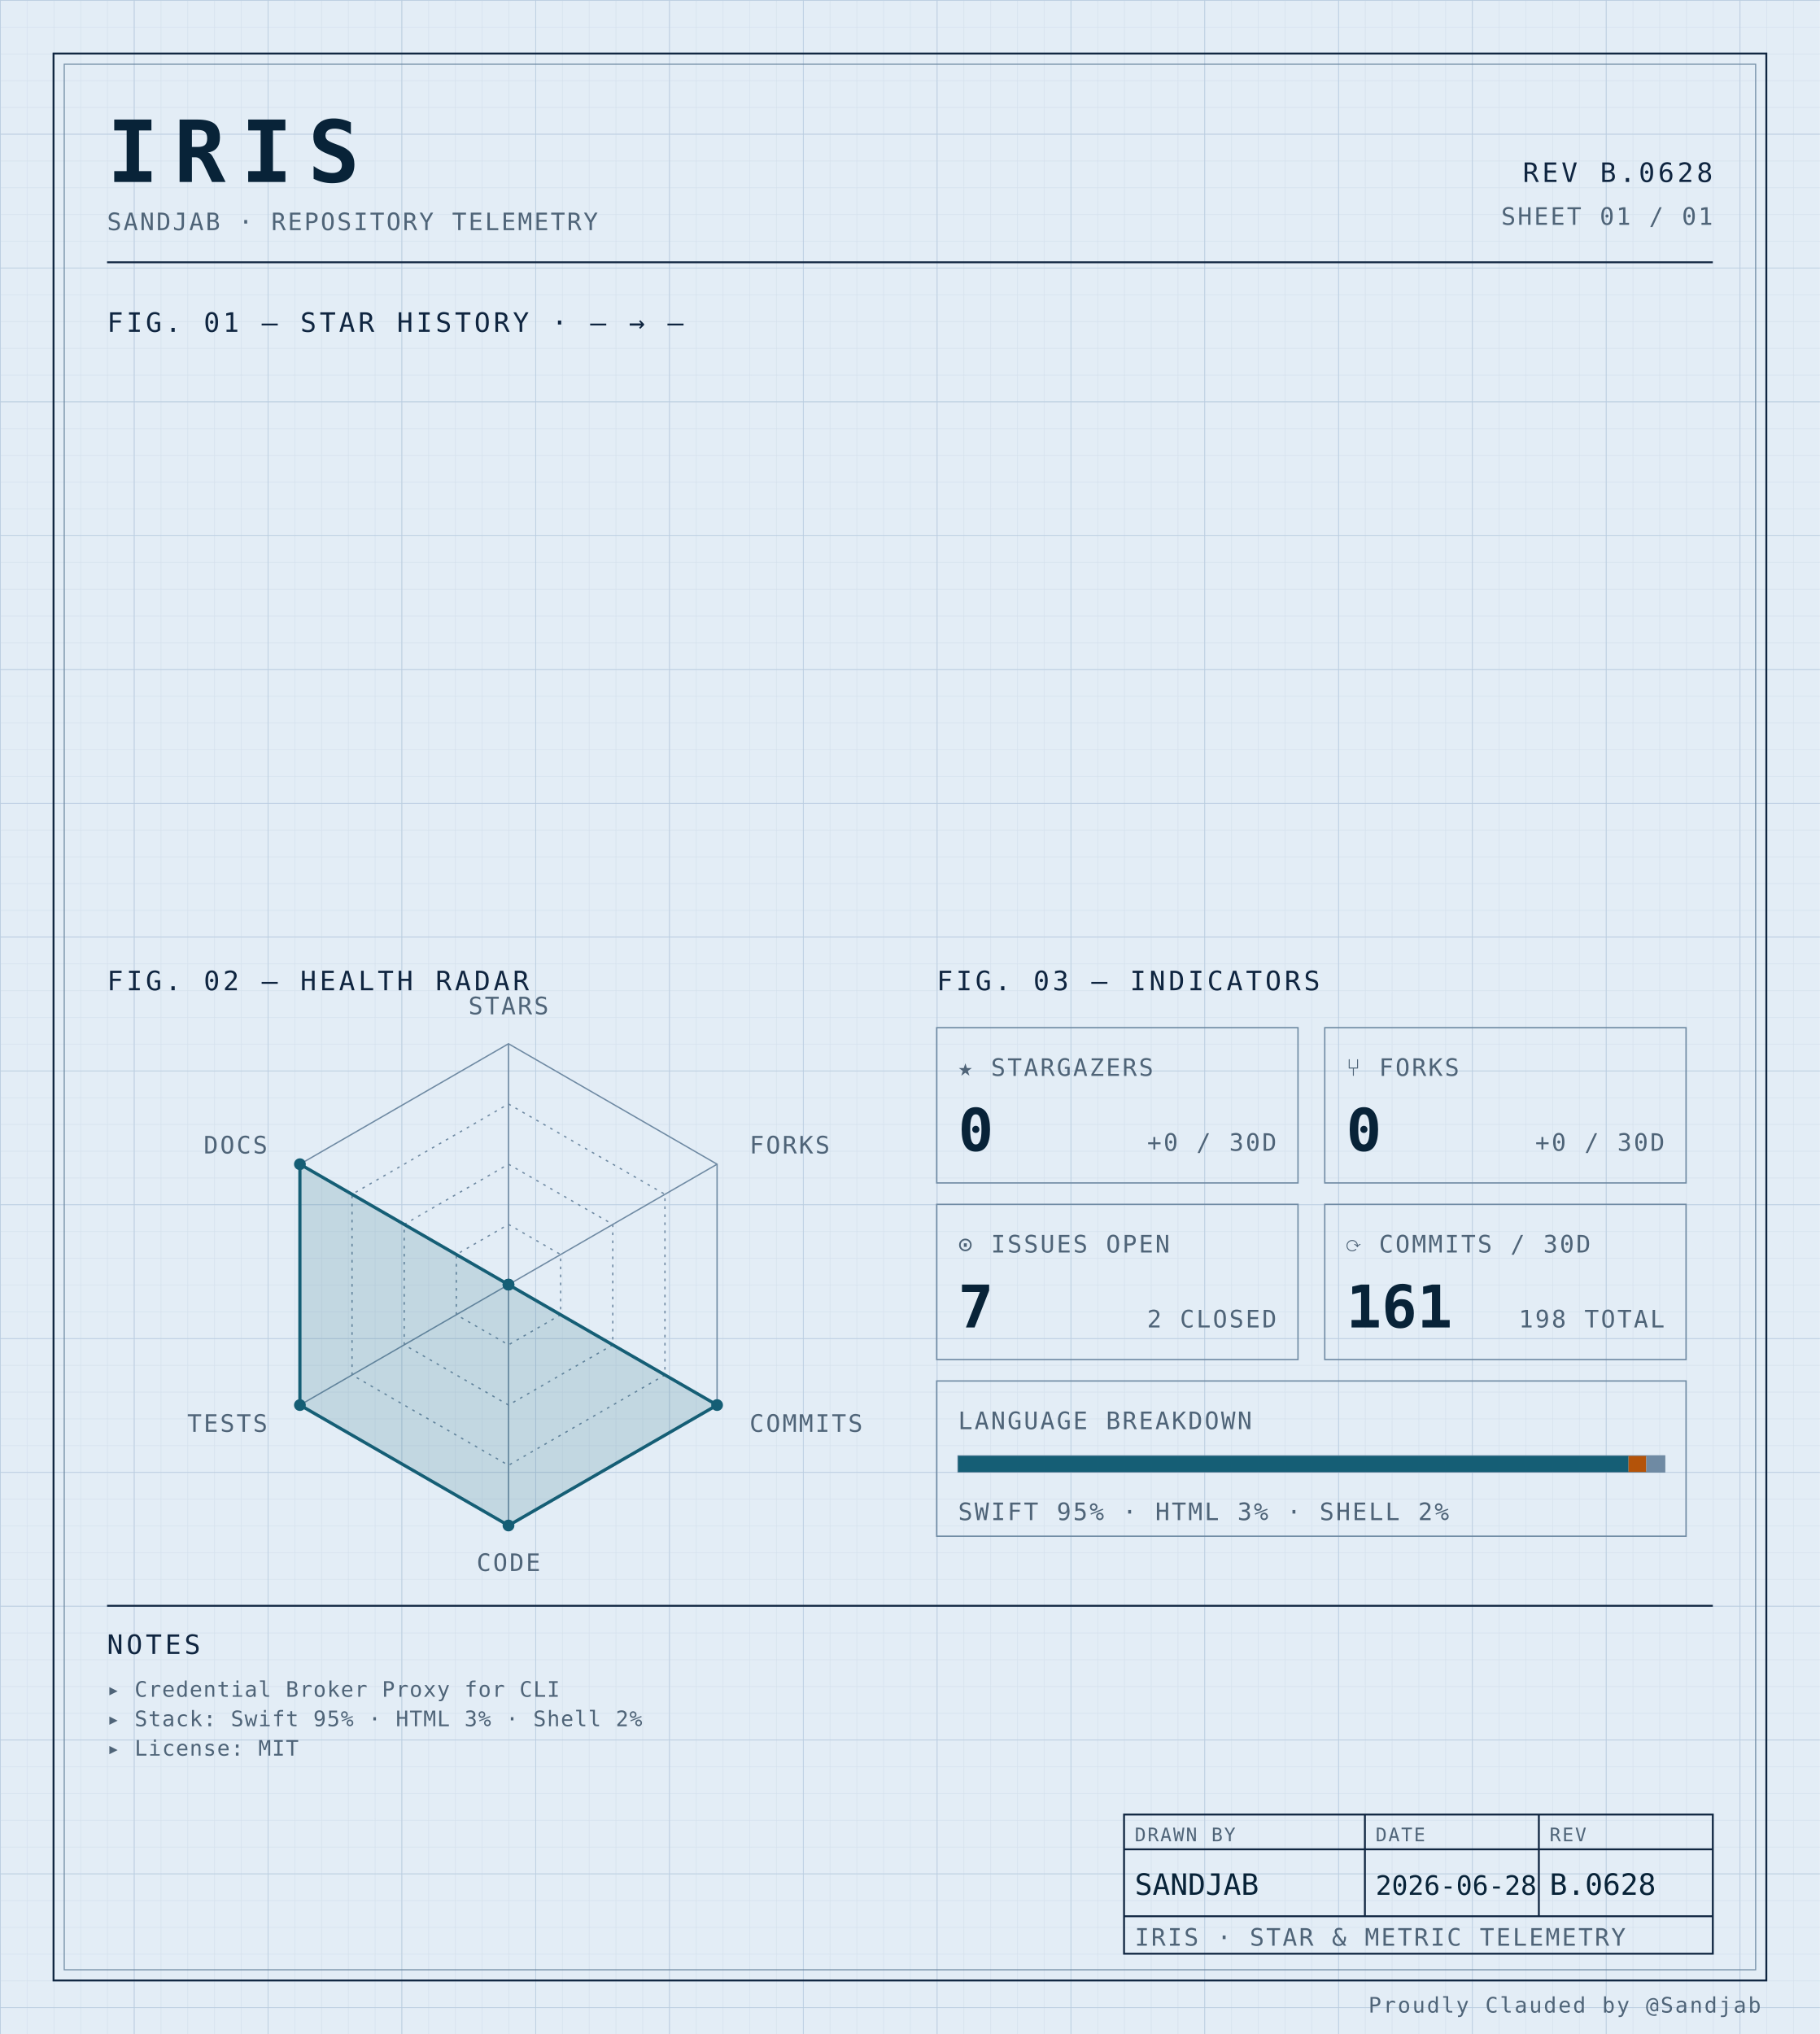
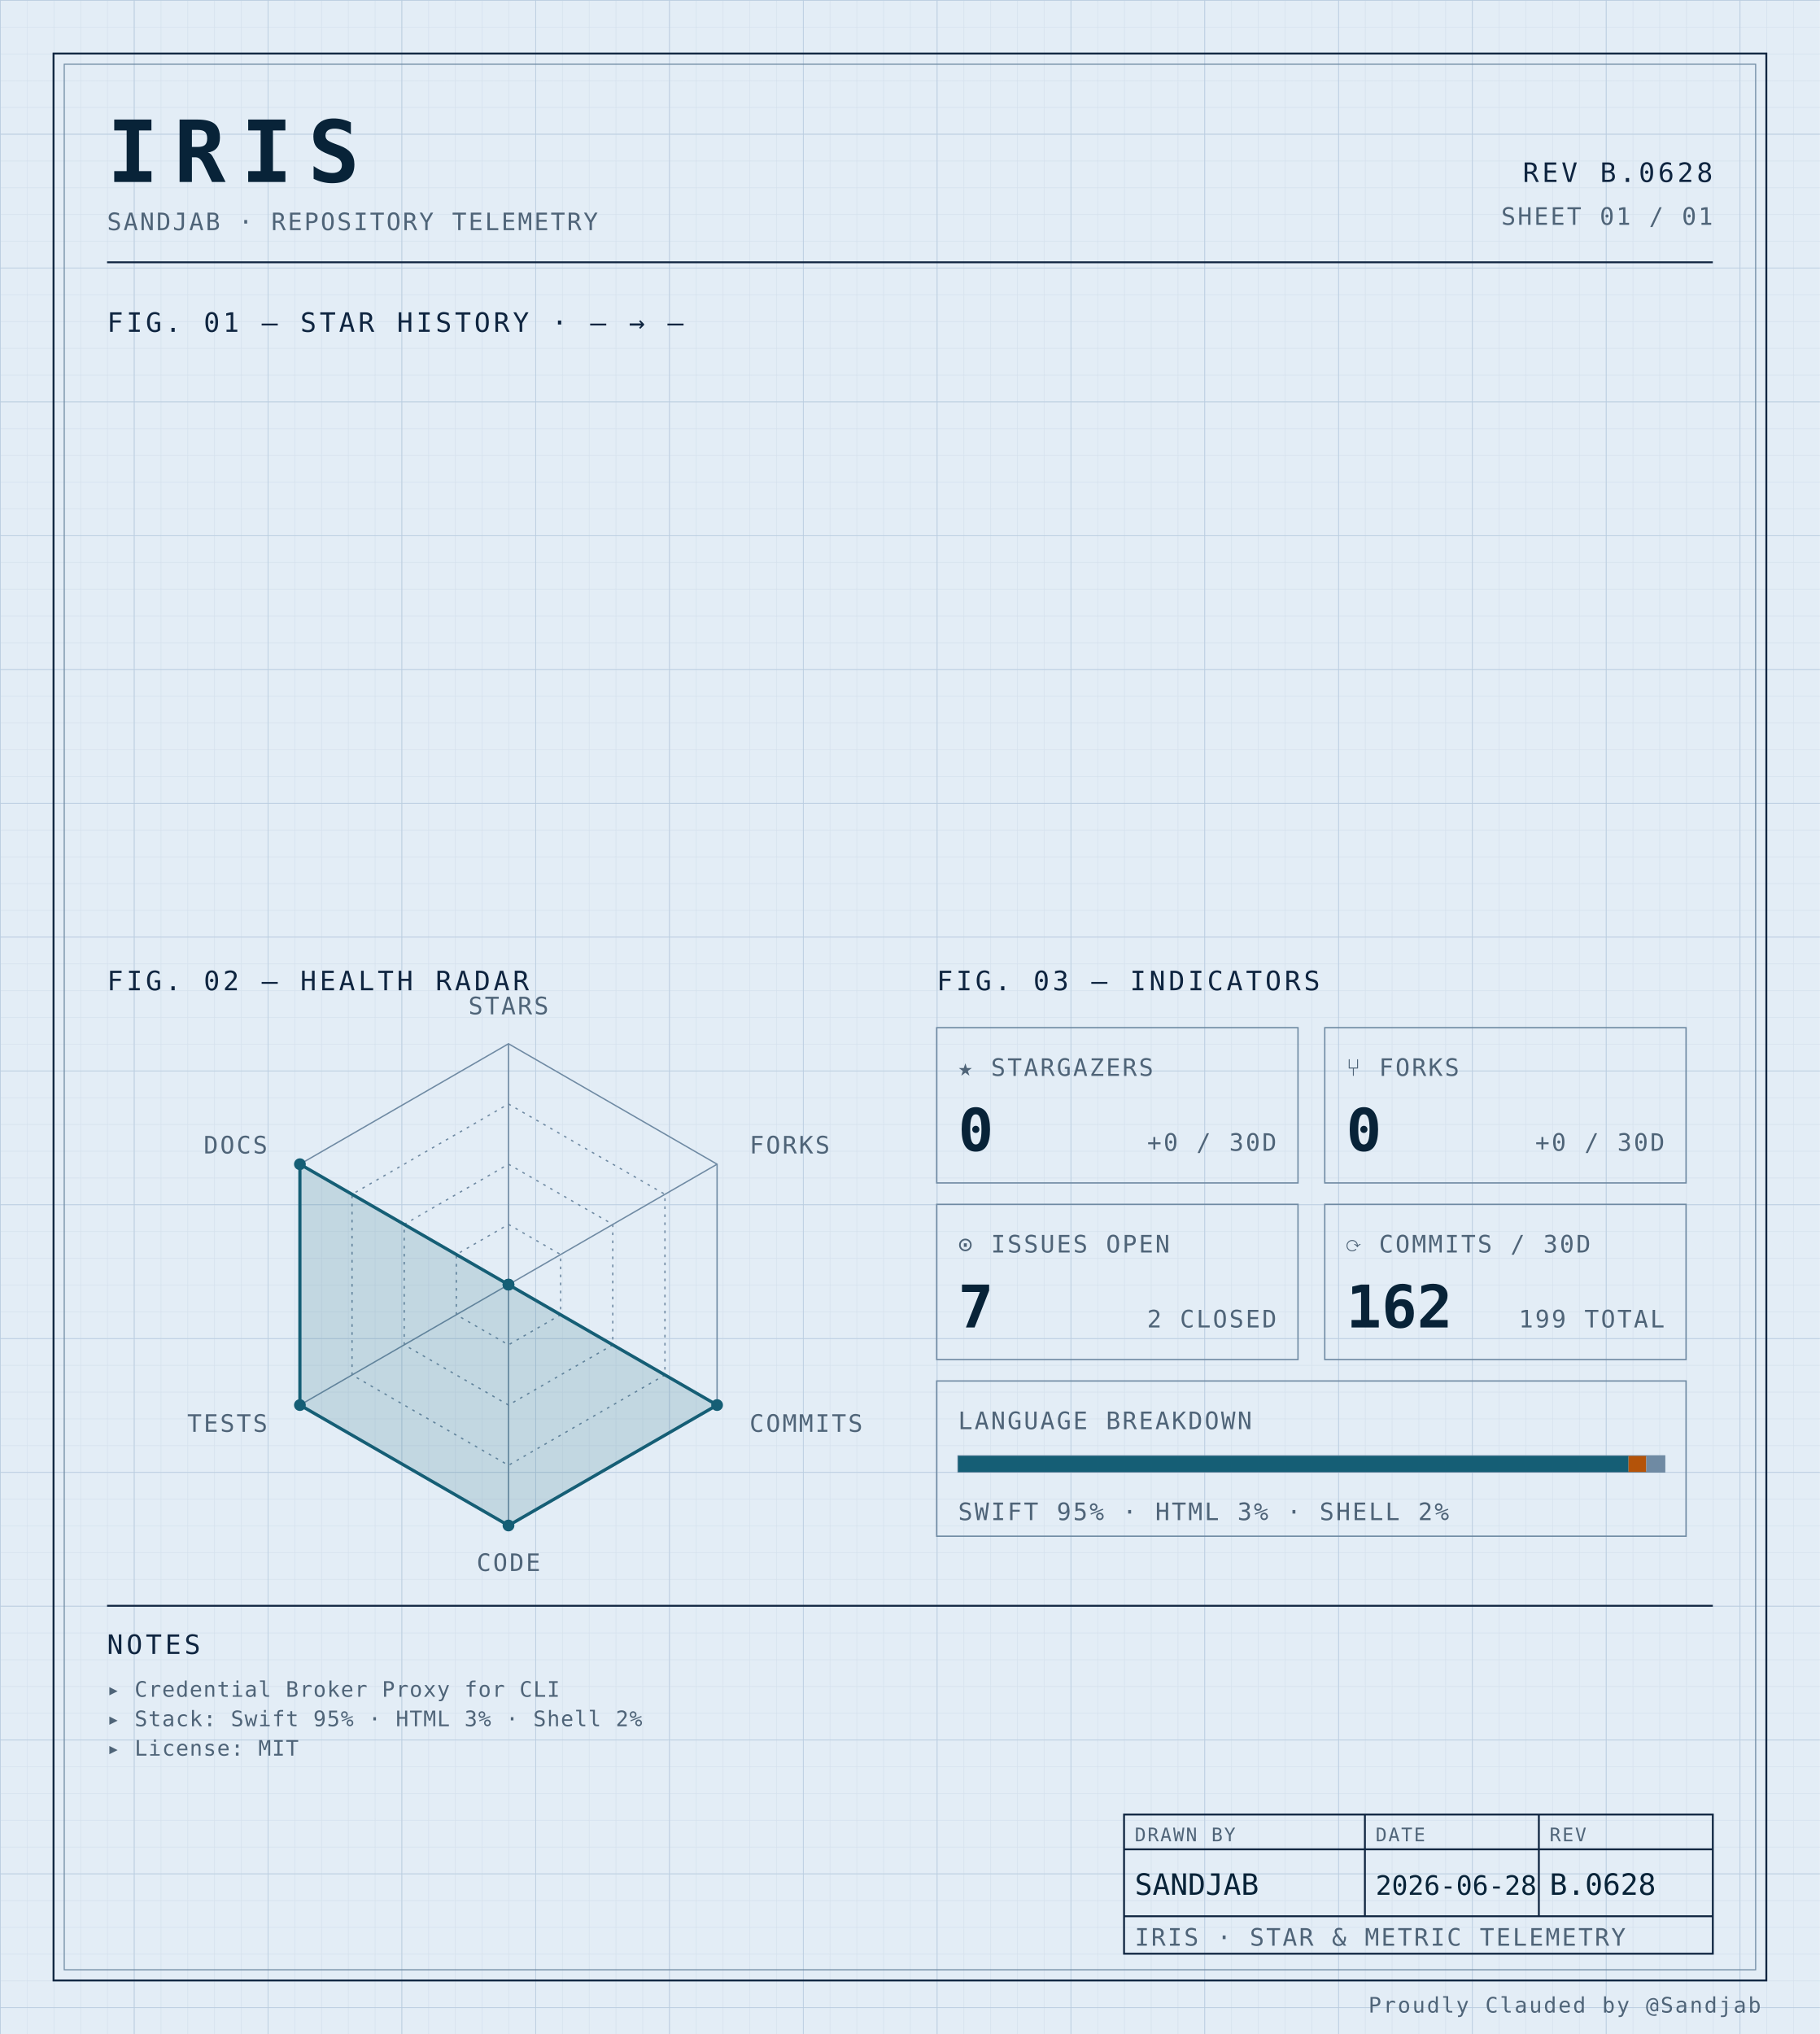
<svg xmlns="http://www.w3.org/2000/svg" width="100%" viewBox="0 0 680 760" role="img">
  <defs>
    <pattern id="grid-fine" width="10" height="10" patternUnits="userSpaceOnUse">
      <path d="M10 0H0V10" fill="none" stroke="#d4e0ec" stroke-width="0.4" />
    </pattern>
    <pattern id="grid-major" width="50" height="50" patternUnits="userSpaceOnUse">
      <path d="M50 0H0V50" fill="none" stroke="#b8cce0" stroke-width="0.5" />
    </pattern>
  </defs>
  <rect x="0" y="0" width="680" height="760" fill="#e3edf6" />
  <rect x="0" y="0" width="680" height="760" fill="url(#grid-fine)" />
  <rect x="0" y="0" width="680" height="760" fill="url(#grid-major)" />
  <rect x="20" y="20" width="640" height="720" fill="none" stroke="#0f2540" stroke-width="0.7" />
  <rect x="24" y="24" width="632" height="712" fill="none" stroke="#6f8aa3" stroke-width="0.4" />
  <text x="40" y="68" font-family="ui-monospace, 'SF Mono', 'JetBrains Mono', 'Cascadia Code', Consolas, monospace" font-size="32" font-weight="700" fill="#082338" text-anchor="start" letter-spacing="0.18em">IRIS</text>
  <text x="40" y="86" font-family="ui-monospace, 'SF Mono', 'JetBrains Mono', 'Cascadia Code', Consolas, monospace" font-size="9" font-weight="400" fill="#4f6478" text-anchor="start" letter-spacing="0.08em">SANDJAB · REPOSITORY TELEMETRY</text>
  <text x="640" y="68" font-family="ui-monospace, 'SF Mono', 'JetBrains Mono', 'Cascadia Code', Consolas, monospace" font-size="10" font-weight="400" fill="#0f2540" text-anchor="end" letter-spacing="0.12em">REV B.0628</text>
  <text x="640" y="84" font-family="ui-monospace, 'SF Mono', 'JetBrains Mono', 'Cascadia Code', Consolas, monospace" font-size="9" font-weight="400" fill="#4f6478" text-anchor="end" letter-spacing="0.08em">SHEET 01 / 01</text>
  <line x1="40" y1="98" x2="640" y2="98" stroke="#0f2540" stroke-width="0.7" />
  <text x="40" y="124" font-family="ui-monospace, 'SF Mono', 'JetBrains Mono', 'Cascadia Code', Consolas, monospace" font-size="10" font-weight="400" fill="#0f2540" text-anchor="start" letter-spacing="0.12em">FIG. 01 — STAR HISTORY · — → —</text>
  <text x="40" y="370" font-family="ui-monospace, 'SF Mono', 'JetBrains Mono', 'Cascadia Code', Consolas, monospace" font-size="10" font-weight="400" fill="#0f2540" text-anchor="start" letter-spacing="0.12em">FIG. 02 — HEALTH RADAR</text>
  <g transform="translate(190 480)">
    <polygon points="0.00,-90.00 77.94,-45.00 77.94,45.00 0.00,90.00 -77.94,45.00 -77.94,-45.00" fill="none" stroke="#6f8aa3" stroke-width="0.5" />
    <polygon points="0.00,-67.50 58.46,-33.75 58.46,33.75 0.00,67.50 -58.46,33.75 -58.46,-33.75" fill="none" stroke="#6f8aa3" stroke-width="0.5" stroke-dasharray="1,2" />
    <polygon points="0.00,-45.00 38.97,-22.50 38.97,22.50 0.00,45.00 -38.97,22.50 -38.97,-22.50" fill="none" stroke="#6f8aa3" stroke-width="0.5" stroke-dasharray="1,2" />
    <polygon points="0.00,-22.50 19.49,-11.25 19.49,11.25 0.00,22.50 -19.49,11.25 -19.49,-11.25" fill="none" stroke="#6f8aa3" stroke-width="0.5" stroke-dasharray="1,2" />
    <line x1="0" y1="0" x2="0.00" y2="-90.00" stroke="#6f8aa3" stroke-width="0.5" />
    <line x1="0" y1="0" x2="77.94" y2="-45.00" stroke="#6f8aa3" stroke-width="0.5" />
    <line x1="0" y1="0" x2="77.94" y2="45.00" stroke="#6f8aa3" stroke-width="0.5" />
    <line x1="0" y1="0" x2="0.00" y2="90.00" stroke="#6f8aa3" stroke-width="0.5" />
    <line x1="0" y1="0" x2="-77.94" y2="45.00" stroke="#6f8aa3" stroke-width="0.5" />
    <line x1="0" y1="0" x2="-77.94" y2="-45.00" stroke="#6f8aa3" stroke-width="0.5" />
    <polygon points="0.00,0.00 0.00,0.00 77.94,45.00 0.00,90.00 -77.94,45.00 -77.94,-45.00" fill="#155e75" fill-opacity="0.16" stroke="#155e75" stroke-width="1.2" />
    <circle cx="0.00" cy="0.00" r="2.2" fill="#155e75" />
    <circle cx="0.00" cy="0.00" r="2.2" fill="#155e75" />
    <circle cx="77.94" cy="45.00" r="2.2" fill="#155e75" />
    <circle cx="0.00" cy="90.00" r="2.2" fill="#155e75" />
    <circle cx="-77.94" cy="45.00" r="2.2" fill="#155e75" />
    <circle cx="-77.94" cy="-45.00" r="2.2" fill="#155e75" />
    <text x="6.3681633555662356e-15" y="-101" font-family="ui-monospace, 'SF Mono', 'JetBrains Mono', 'Cascadia Code', Consolas, monospace" font-size="9" font-weight="400" fill="#4f6478" text-anchor="middle" letter-spacing="0.08em">STARS</text>
    <text x="90.067" y="-49" font-family="ui-monospace, 'SF Mono', 'JetBrains Mono', 'Cascadia Code', Consolas, monospace" font-size="9" font-weight="400" fill="#4f6478" text-anchor="start" letter-spacing="0.08em">FORKS</text>
    <text x="90.067" y="55" font-family="ui-monospace, 'SF Mono', 'JetBrains Mono', 'Cascadia Code', Consolas, monospace" font-size="9" font-weight="400" fill="#4f6478" text-anchor="start" letter-spacing="0.08em">COMMITS</text>
    <text x="6.3681633555662356e-15" y="107" font-family="ui-monospace, 'SF Mono', 'JetBrains Mono', 'Cascadia Code', Consolas, monospace" font-size="9" font-weight="400" fill="#4f6478" text-anchor="middle" letter-spacing="0.08em">CODE</text>
    <text x="-90.067" y="55" font-family="ui-monospace, 'SF Mono', 'JetBrains Mono', 'Cascadia Code', Consolas, monospace" font-size="9" font-weight="400" fill="#4f6478" text-anchor="end" letter-spacing="0.08em">TESTS</text>
    <text x="-90.067" y="-49" font-family="ui-monospace, 'SF Mono', 'JetBrains Mono', 'Cascadia Code', Consolas, monospace" font-size="9" font-weight="400" fill="#4f6478" text-anchor="end" letter-spacing="0.08em">DOCS</text>
  </g>
  <text x="350" y="370" font-family="ui-monospace, 'SF Mono', 'JetBrains Mono', 'Cascadia Code', Consolas, monospace" font-size="10" font-weight="400" fill="#0f2540" text-anchor="start" letter-spacing="0.12em">FIG. 03 — INDICATORS</text>
  <rect x="350" y="384" width="135" height="58" fill="none" stroke="#6f8aa3" stroke-width="0.5" />
  <text x="358" y="402" font-family="ui-monospace, 'SF Mono', 'JetBrains Mono', 'Cascadia Code', Consolas, monospace" font-size="9" font-weight="400" fill="#4f6478" text-anchor="start" letter-spacing="0.08em">★ STARGAZERS</text>
  <text x="358" y="430" font-family="ui-monospace, 'SF Mono', 'JetBrains Mono', 'Cascadia Code', Consolas, monospace" font-size="22" font-weight="700" fill="#082338" text-anchor="start" letter-spacing="normal">0</text>
  <text x="477" y="430" font-family="ui-monospace, 'SF Mono', 'JetBrains Mono', 'Cascadia Code', Consolas, monospace" font-size="9" font-weight="400" fill="#4f6478" text-anchor="end" letter-spacing="0.08em">+0 / 30D</text>
  <rect x="495" y="384" width="135" height="58" fill="none" stroke="#6f8aa3" stroke-width="0.5" />
  <text x="503" y="402" font-family="ui-monospace, 'SF Mono', 'JetBrains Mono', 'Cascadia Code', Consolas, monospace" font-size="9" font-weight="400" fill="#4f6478" text-anchor="start" letter-spacing="0.08em">⑂ FORKS</text>
  <text x="503" y="430" font-family="ui-monospace, 'SF Mono', 'JetBrains Mono', 'Cascadia Code', Consolas, monospace" font-size="22" font-weight="700" fill="#082338" text-anchor="start" letter-spacing="normal">0</text>
  <text x="622" y="430" font-family="ui-monospace, 'SF Mono', 'JetBrains Mono', 'Cascadia Code', Consolas, monospace" font-size="9" font-weight="400" fill="#4f6478" text-anchor="end" letter-spacing="0.08em">+0 / 30D</text>
  <rect x="350" y="450" width="135" height="58" fill="none" stroke="#6f8aa3" stroke-width="0.5" />
  <text x="358" y="468" font-family="ui-monospace, 'SF Mono', 'JetBrains Mono', 'Cascadia Code', Consolas, monospace" font-size="9" font-weight="400" fill="#4f6478" text-anchor="start" letter-spacing="0.08em">⊙ ISSUES OPEN</text>
  <text x="358" y="496" font-family="ui-monospace, 'SF Mono', 'JetBrains Mono', 'Cascadia Code', Consolas, monospace" font-size="22" font-weight="700" fill="#082338" text-anchor="start" letter-spacing="normal">7</text>
  <text x="477" y="496" font-family="ui-monospace, 'SF Mono', 'JetBrains Mono', 'Cascadia Code', Consolas, monospace" font-size="9" font-weight="400" fill="#4f6478" text-anchor="end" letter-spacing="0.08em">2 CLOSED</text>
  <rect x="495" y="450" width="135" height="58" fill="none" stroke="#6f8aa3" stroke-width="0.5" />
  <text x="503" y="468" font-family="ui-monospace, 'SF Mono', 'JetBrains Mono', 'Cascadia Code', Consolas, monospace" font-size="9" font-weight="400" fill="#4f6478" text-anchor="start" letter-spacing="0.08em">⟳ COMMITS / 30D</text>
-   <text x="503" y="496" font-family="ui-monospace, 'SF Mono', 'JetBrains Mono', 'Cascadia Code', Consolas, monospace" font-size="22" font-weight="700" fill="#082338" text-anchor="start" letter-spacing="normal">161</text>
-   <text x="622" y="496" font-family="ui-monospace, 'SF Mono', 'JetBrains Mono', 'Cascadia Code', Consolas, monospace" font-size="9" font-weight="400" fill="#4f6478" text-anchor="end" letter-spacing="0.08em">198 TOTAL</text>
+   <text x="503" y="496" font-family="ui-monospace, 'SF Mono', 'JetBrains Mono', 'Cascadia Code', Consolas, monospace" font-size="22" font-weight="700" fill="#082338" text-anchor="start" letter-spacing="normal">162</text>
+   <text x="622" y="496" font-family="ui-monospace, 'SF Mono', 'JetBrains Mono', 'Cascadia Code', Consolas, monospace" font-size="9" font-weight="400" fill="#4f6478" text-anchor="end" letter-spacing="0.08em">199 TOTAL</text>
  <rect x="350" y="516" width="280" height="58" fill="none" stroke="#6f8aa3" stroke-width="0.5" />
  <text x="358" y="534" font-family="ui-monospace, 'SF Mono', 'JetBrains Mono', 'Cascadia Code', Consolas, monospace" font-size="9" font-weight="400" fill="#4f6478" text-anchor="start" letter-spacing="0.08em">LANGUAGE BREAKDOWN</text>
  <rect x="358" y="544" width="264" height="6" fill="none" stroke="#6f8aa3" stroke-width="0.5" />
  <rect x="358" y="544" width="250.51" height="6" fill="#155e75" />
  <rect x="608.508" y="544" width="6.63" height="6" fill="#b45309" />
  <rect x="615.133" y="544" width="6.87" height="6" fill="#6f8aa3" />
  <text x="358" y="568" font-family="ui-monospace, 'SF Mono', 'JetBrains Mono', 'Cascadia Code', Consolas, monospace" font-size="9" font-weight="400" fill="#4f6478" text-anchor="start" letter-spacing="0.08em">SWIFT 95% · HTML 3% · SHELL 2%</text>
  <line x1="40" y1="600" x2="640" y2="600" stroke="#0f2540" stroke-width="0.7" />
  <text x="40" y="618" font-family="ui-monospace, 'SF Mono', 'JetBrains Mono', 'Cascadia Code', Consolas, monospace" font-size="10" font-weight="400" fill="#0f2540" text-anchor="start" letter-spacing="0.12em">NOTES</text>
  <text x="40" y="634" font-family="ui-monospace, 'SF Mono', 'JetBrains Mono', 'Cascadia Code', Consolas, monospace" font-size="8" font-weight="400" fill="#4f6478" text-anchor="start" letter-spacing="0.04em">▸ Credential Broker Proxy for CLI</text>
  <text x="40" y="645" font-family="ui-monospace, 'SF Mono', 'JetBrains Mono', 'Cascadia Code', Consolas, monospace" font-size="8" font-weight="400" fill="#4f6478" text-anchor="start" letter-spacing="0.04em">▸ Stack: Swift 95% · HTML 3% · Shell 2%</text>
  <text x="40" y="656" font-family="ui-monospace, 'SF Mono', 'JetBrains Mono', 'Cascadia Code', Consolas, monospace" font-size="8" font-weight="400" fill="#4f6478" text-anchor="start" letter-spacing="0.04em">▸ License: MIT</text>
  <rect x="420" y="678" width="220" height="52" fill="none" stroke="#0f2540" stroke-width="0.7" />
  <line x1="420" y1="691" x2="640" y2="691" stroke="#0f2540" stroke-width="0.7" />
  <line x1="420" y1="716" x2="640" y2="716" stroke="#0f2540" stroke-width="0.7" />
  <line x1="510" y1="678" x2="510" y2="716" stroke="#0f2540" stroke-width="0.7" />
  <line x1="575" y1="678" x2="575" y2="716" stroke="#0f2540" stroke-width="0.7" />
  <text x="424" y="688" font-family="ui-monospace, 'SF Mono', 'JetBrains Mono', 'Cascadia Code', Consolas, monospace" font-size="7" font-weight="400" fill="#4f6478" text-anchor="start" letter-spacing="0.08em">DRAWN BY</text>
  <text x="514" y="688" font-family="ui-monospace, 'SF Mono', 'JetBrains Mono', 'Cascadia Code', Consolas, monospace" font-size="7" font-weight="400" fill="#4f6478" text-anchor="start" letter-spacing="0.08em">DATE</text>
  <text x="579" y="688" font-family="ui-monospace, 'SF Mono', 'JetBrains Mono', 'Cascadia Code', Consolas, monospace" font-size="7" font-weight="400" fill="#4f6478" text-anchor="start" letter-spacing="0.08em">REV</text>
  <text x="424" y="708" font-family="ui-monospace, 'SF Mono', 'JetBrains Mono', 'Cascadia Code', Consolas, monospace" font-size="11" font-weight="400" fill="#082338" text-anchor="start" letter-spacing="normal">SANDJAB</text>
  <text x="514" y="708" font-family="ui-monospace, 'SF Mono', 'JetBrains Mono', 'Cascadia Code', Consolas, monospace" font-size="10" font-weight="400" fill="#082338" text-anchor="start" letter-spacing="normal">2026-06-28</text>
  <text x="579" y="708" font-family="ui-monospace, 'SF Mono', 'JetBrains Mono', 'Cascadia Code', Consolas, monospace" font-size="11" font-weight="400" fill="#082338" text-anchor="start" letter-spacing="normal">B.0628</text>
  <text x="424" y="727" font-family="ui-monospace, 'SF Mono', 'JetBrains Mono', 'Cascadia Code', Consolas, monospace" font-size="9" font-weight="400" fill="#4f6478" text-anchor="start" letter-spacing="0.08em">IRIS · STAR &amp; METRIC TELEMETRY</text>
  <text x="658" y="752" font-family="ui-monospace, 'SF Mono', 'JetBrains Mono', 'Cascadia Code', Consolas, monospace" font-size="8" font-weight="400" fill="#4f6478" text-anchor="end" letter-spacing="0.08em">Proudly Clauded by @Sandjab</text>
</svg>
